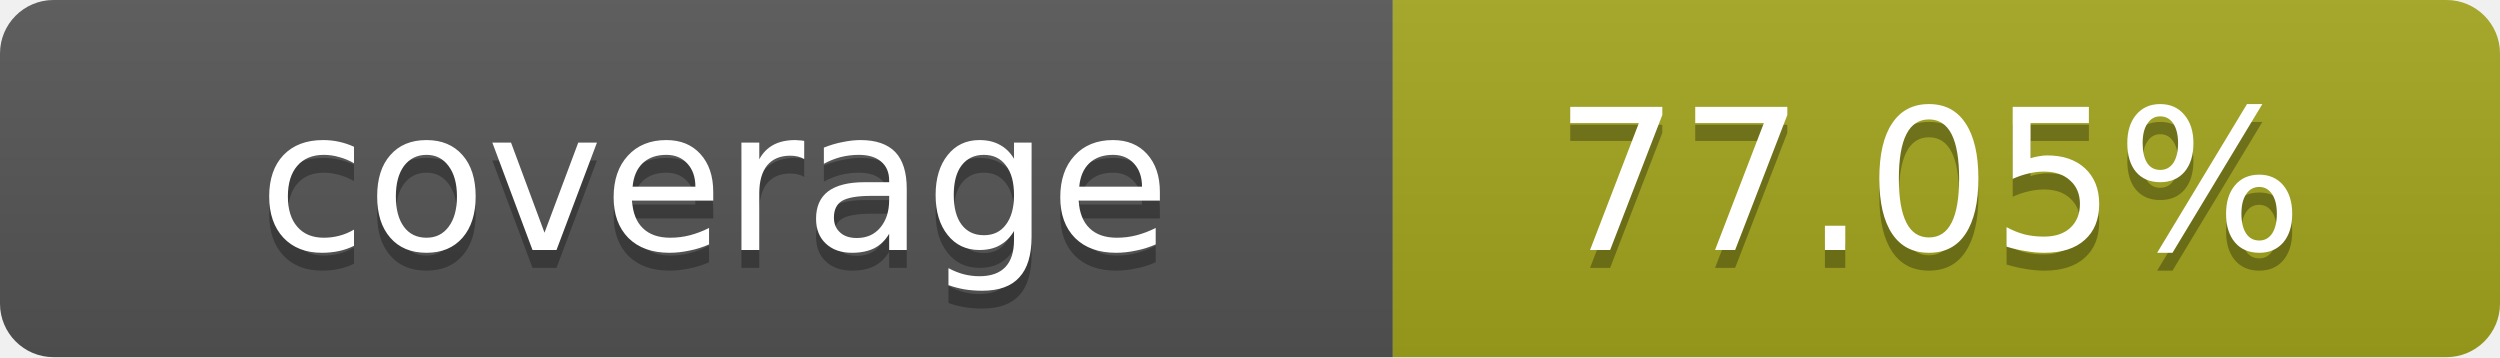
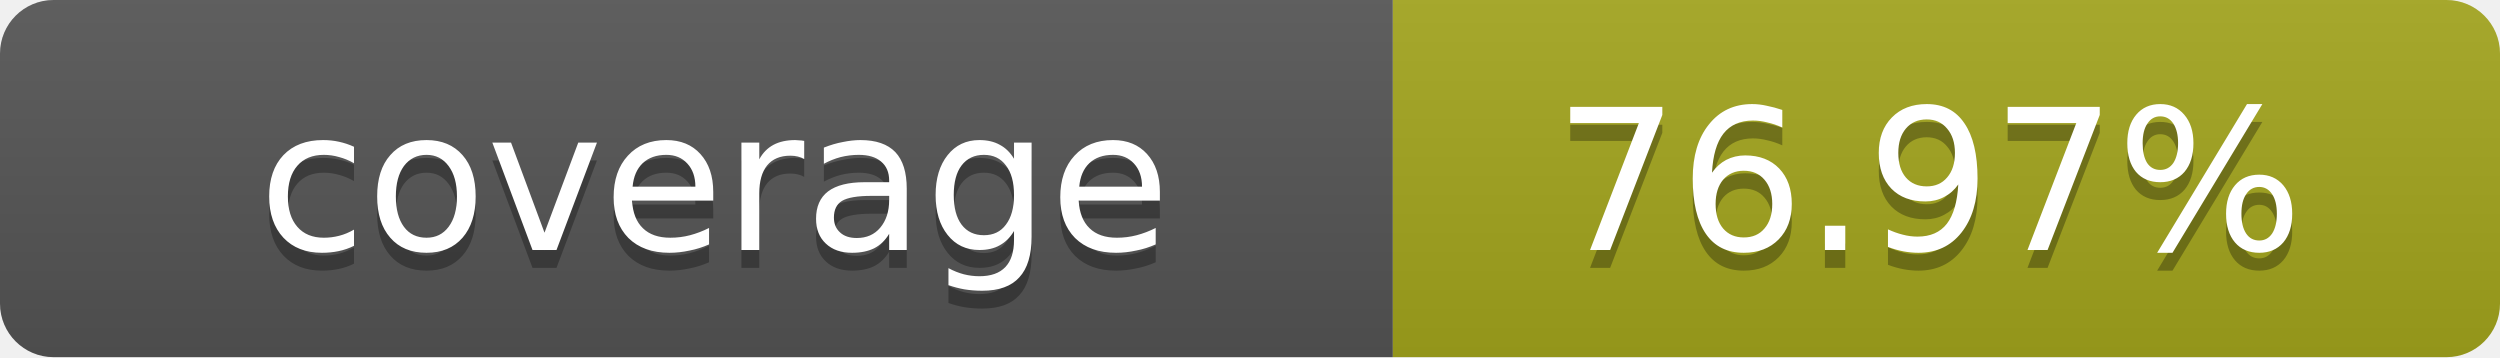
- <svg xmlns="http://www.w3.org/2000/svg" width="140" height="20" role="img" aria-label="coverage: 77.05%">
+ <svg xmlns="http://www.w3.org/2000/svg" width="140" height="20" role="img" aria-label="coverage: 76.97%">
  <linearGradient id="s" x2="0" y2="100%">
    <stop offset="0" stop-color="#bbb" stop-opacity=".1" />
    <stop offset="1" stop-opacity=".1" />
  </linearGradient>
  <clipPath id="r">
    <rect width="140" height="20" rx="3" fill="#fff" />
  </clipPath>
  <g clip-path="url(#r)">
    <rect width="78" height="20" fill="#555" />
    <rect x="78" width="62" height="20" fill="#a4a61d" />
    <rect width="140" height="20" fill="url(#s)" />
  </g>
  <g fill="#fff" text-anchor="middle" font-family="Verdana,Geneva,DejaVu Sans,sans-serif" text-rendering="geometricPrecision" font-size="11">
    <text x="40" y="15" fill="#010101" fill-opacity=".3">coverage</text>
    <text x="40" y="14">coverage</text>
-     <text x="108" y="15" fill="#010101" fill-opacity=".3">77.05%</text>
-     <text x="108" y="14">77.05%</text>
+     <text x="108" y="15" fill="#010101" fill-opacity=".3">76.97%</text>
+     <text x="108" y="14">76.97%</text>
  </g>
</svg>
